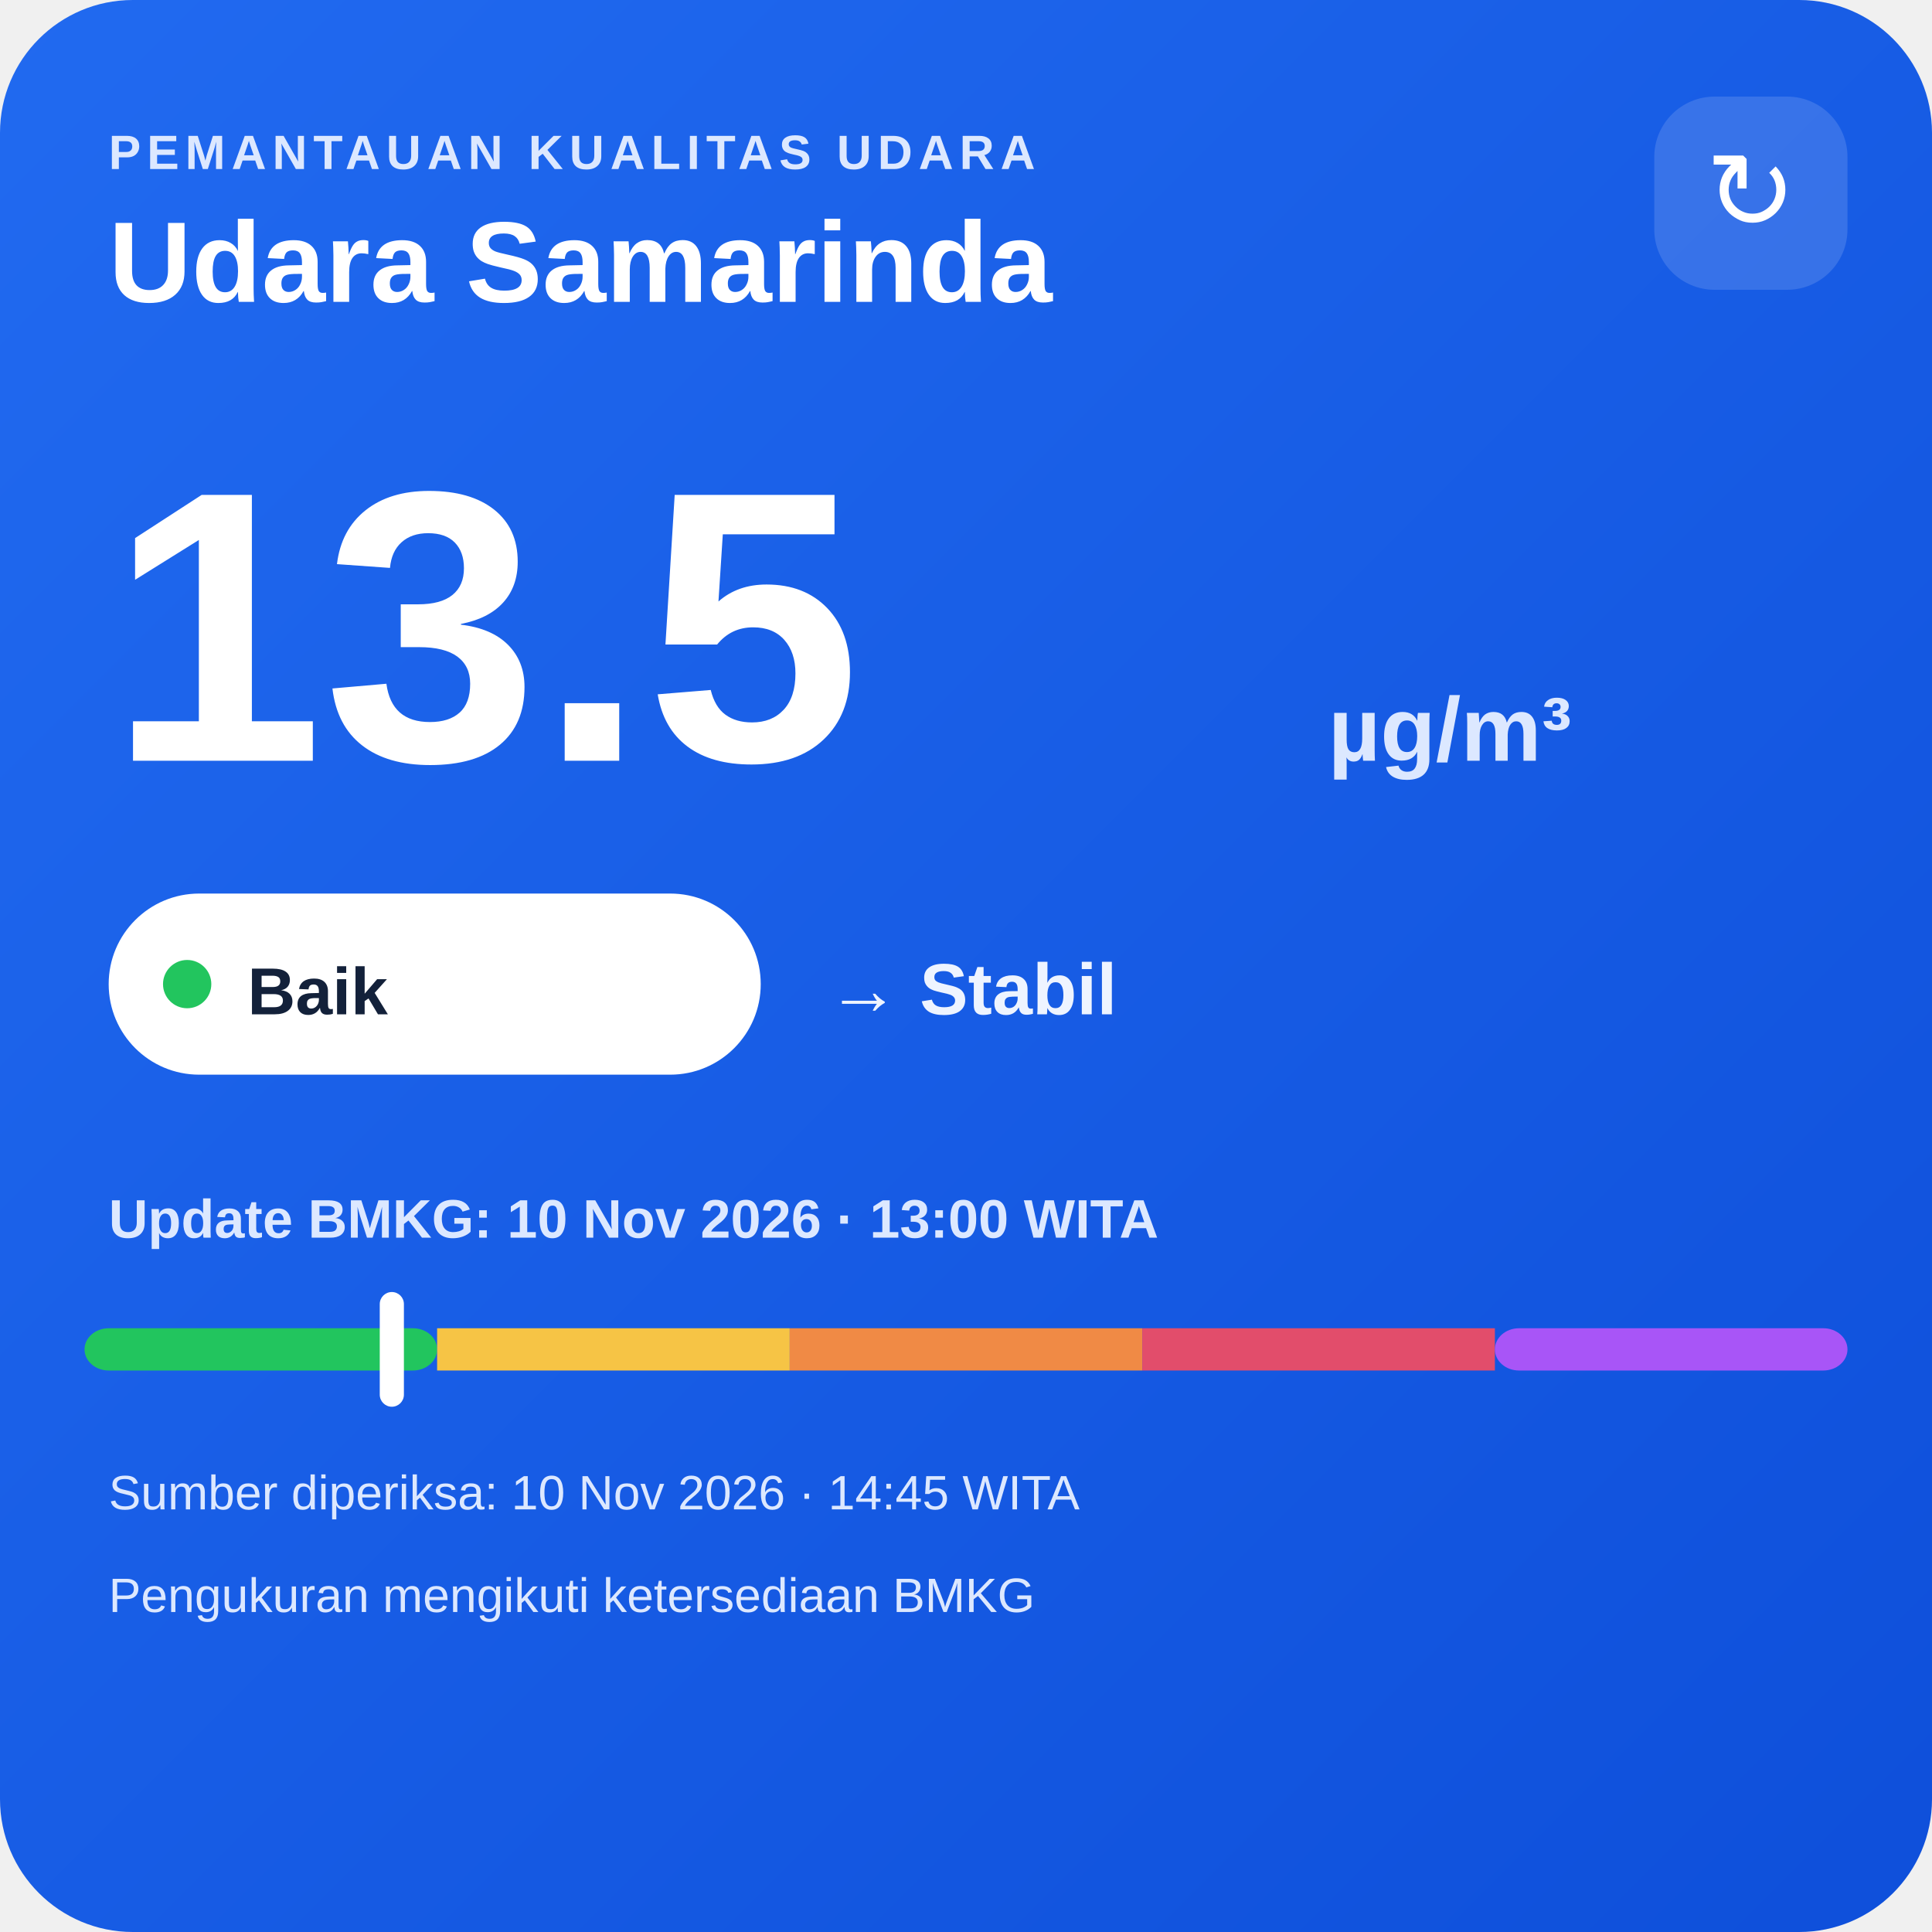
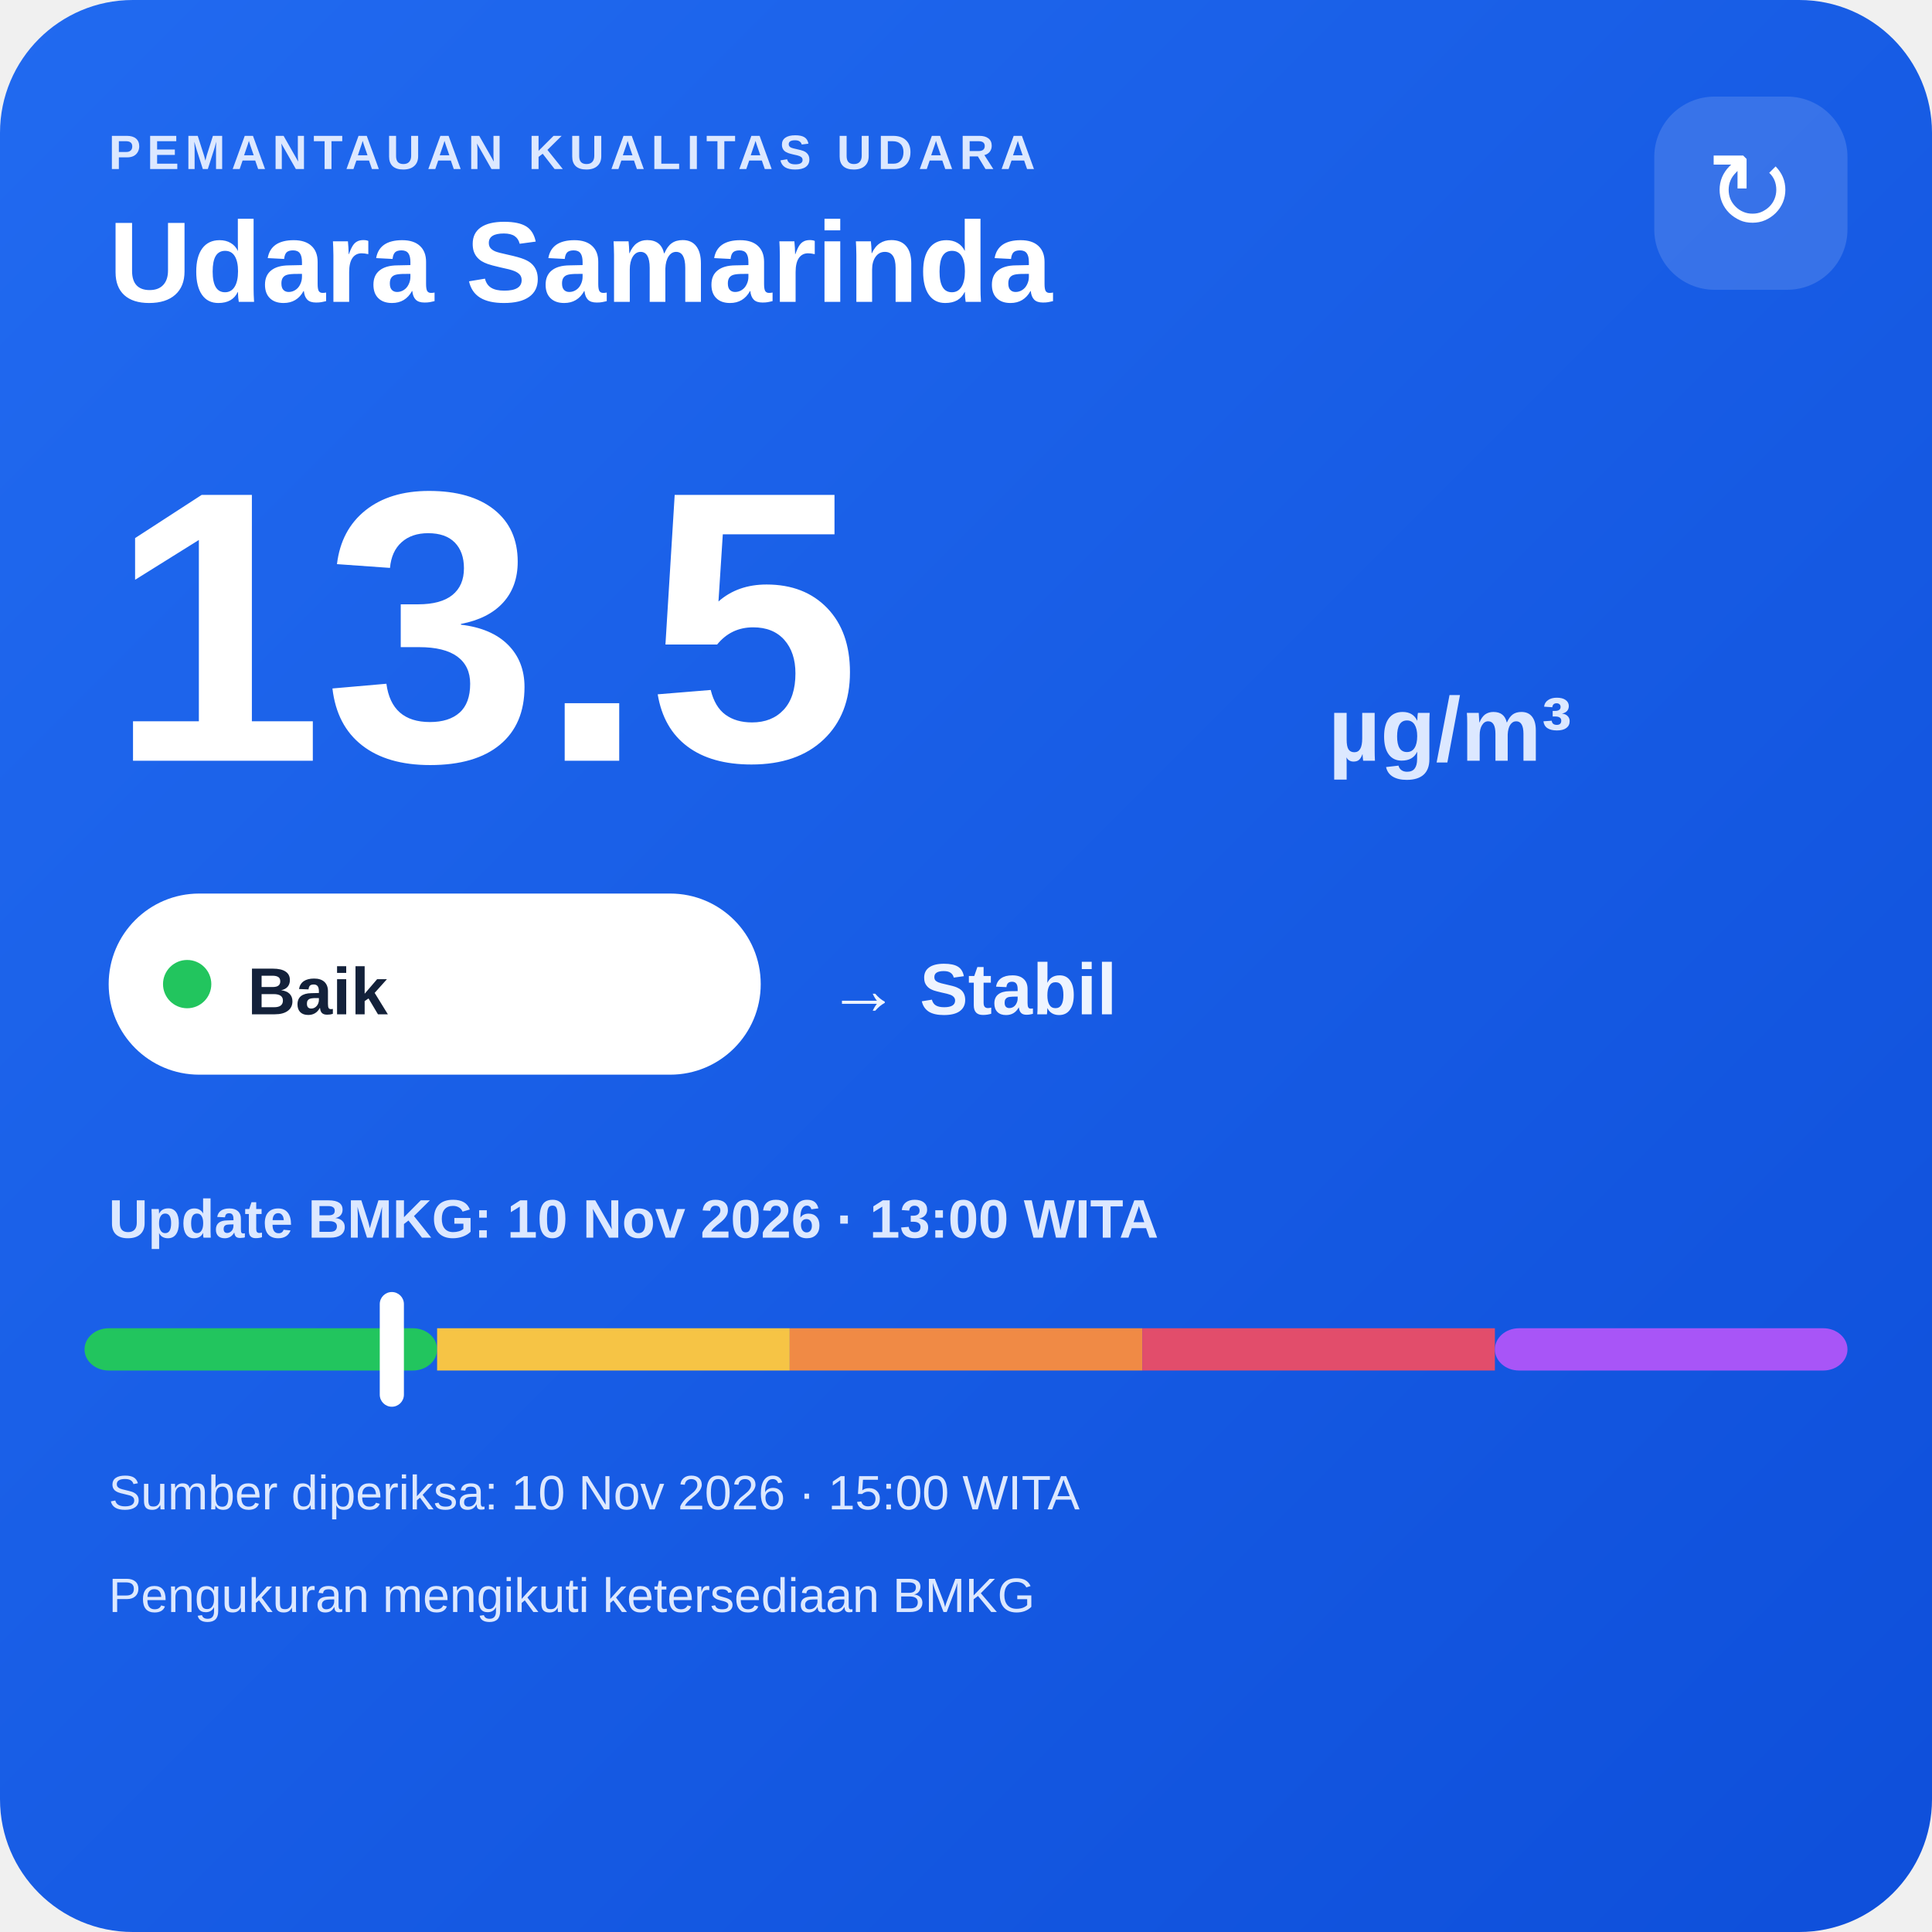
<svg xmlns="http://www.w3.org/2000/svg" width="320" height="320" viewBox="0 0 320 320">
  <defs>
    <linearGradient id="bg" x1="0" y1="0" x2="1" y2="1">
      <stop offset="0" stop-color="#216af0" />
      <stop offset="1" stop-color="#0e4fda" />
    </linearGradient>
  </defs>
  <rect width="320" height="320" rx="22" fill="url(#bg)" />
  <text x="18" y="28" fill="#dce8ff" font-family="Arial,sans-serif" font-size="8" font-weight="700" letter-spacing="1">PEMANTAUAN KUALITAS UDARA</text>
  <text x="18" y="50" fill="#ffffff" font-family="Arial,sans-serif" font-size="19" font-weight="700">Udara Samarinda</text>
  <rect x="274" y="16" width="32" height="32" rx="10" fill="#ffffff" fill-opacity=".14" />
  <text x="290" y="38" text-anchor="middle" fill="#ffffff" font-family="Arial,sans-serif" font-size="18">↻</text>
  <text x="18" y="126" fill="#ffffff" font-family="Arial,sans-serif" font-size="64" font-weight="800">13.5</text>
  <text x="220" y="126" fill="#dce8ff" font-family="Arial,sans-serif" font-size="15" font-weight="700">µg/m³</text>
  <rect x="18" y="148" width="108" height="30" rx="15" fill="#ffffff" />
  <circle cx="31" cy="163" r="4" fill="#22c55e" />
  <text x="41" y="168" fill="#13213a" font-family="Arial,sans-serif" font-size="11" font-weight="700">Baik</text>
  <text x="137" y="168" fill="#eef4ff" font-family="Arial,sans-serif" font-size="12" font-weight="700">→ Stabil</text>
  <text x="18" y="205" fill="#dce8ff" font-family="Arial,sans-serif" font-size="9" font-weight="700">Update BMKG: 10 Nov 2026 · 13:00 WITA</text>
  <rect x="14" y="220" width="58.4" height="7" rx="4" fill="#22c55e" />
  <rect x="72.4" y="220" width="58.4" height="7" fill="#f6c445" />
  <rect x="130.8" y="220" width="58.4" height="7" fill="#f08a45" />
  <rect x="189.2" y="220" width="58.4" height="7" fill="#e24d6b" />
  <rect x="247.6" y="220" width="58.4" height="7" rx="4" fill="#a855f7" />
  <rect x="62.9" y="214" width="4" height="19" rx="2" fill="#ffffff" />
-   <text x="18" y="250" fill="#dce8ff" font-family="Arial,sans-serif" font-size="8">Sumber diperiksa: 10 Nov 2026 · 14:45 WITA</text>
+   <text x="18" y="250" fill="#dce8ff" font-family="Arial,sans-serif" font-size="8">Sumber diperiksa: 10 Nov 2026 · 15:00 WITA</text>
  <text x="18" y="267" fill="#dce8ff" font-family="Arial,sans-serif" font-size="8">Pengukuran mengikuti ketersediaan BMKG</text>
</svg>
